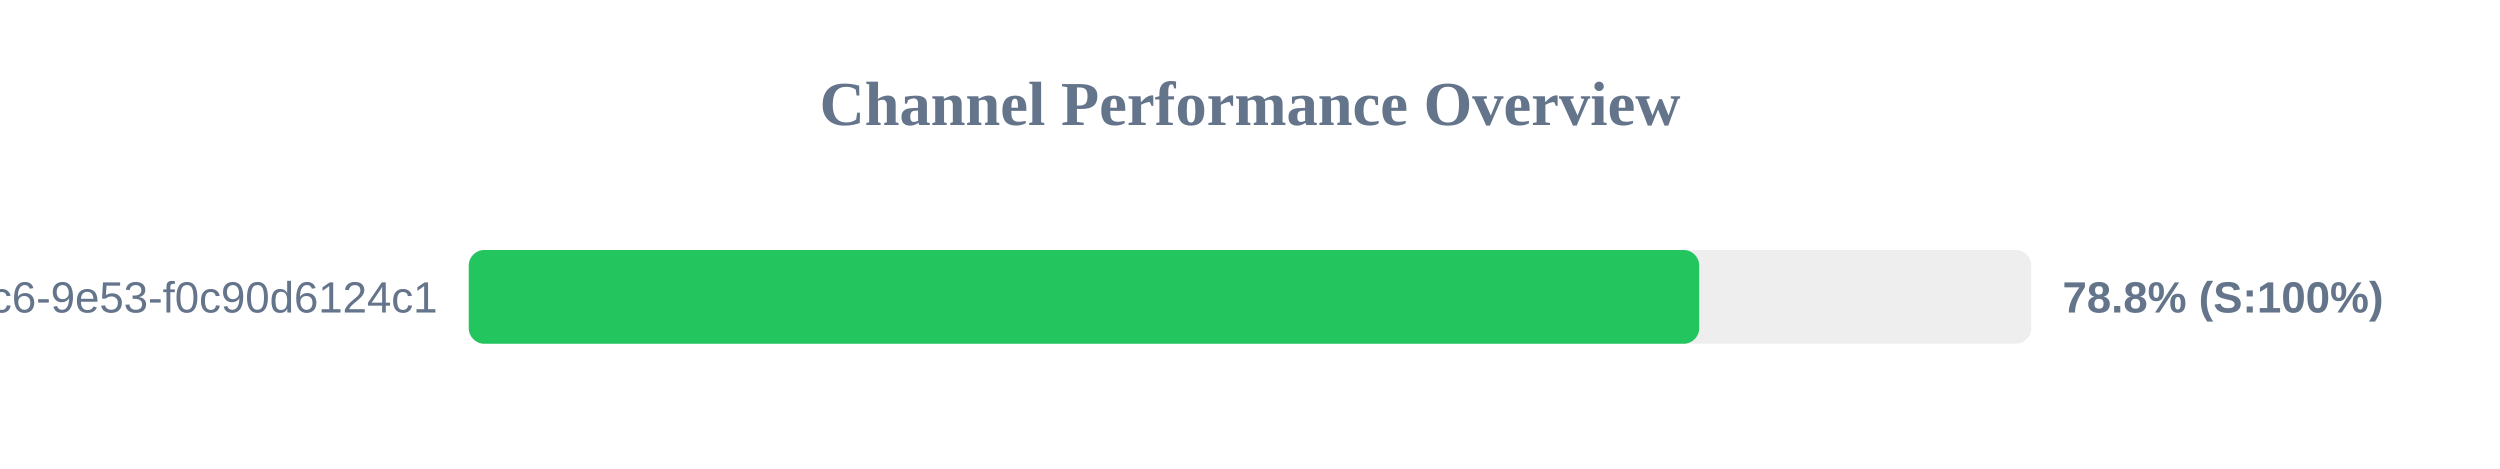
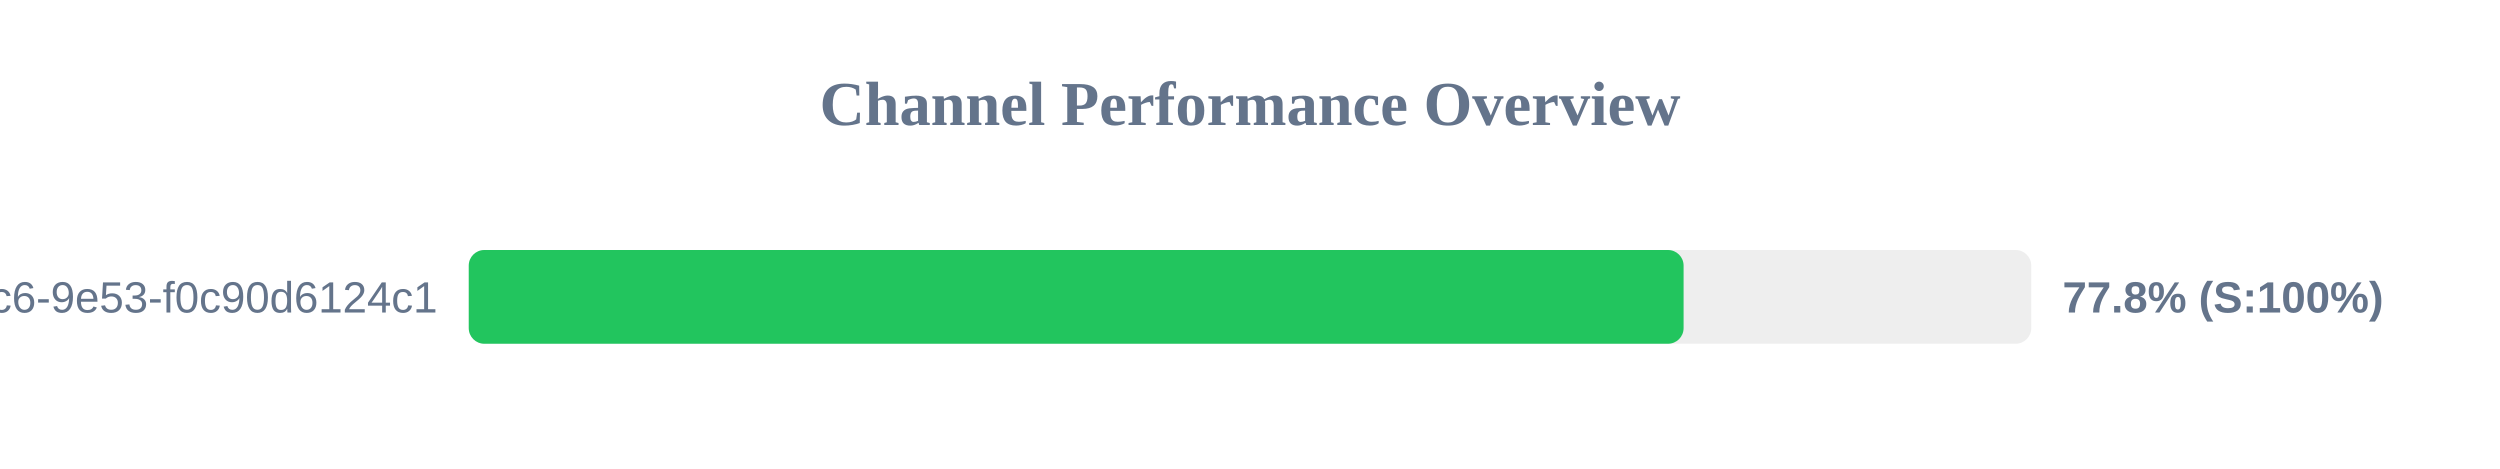
<svg xmlns="http://www.w3.org/2000/svg" width="800" height="150" version="1.1">
  <style>
        .row { font: 14px Arial; fill: #64748b; }
        .score { font: bold 14px Arial; fill: #64748b; }
    </style>
  <text x="400" y="40" text-anchor="middle" font-size="20px" font-weight="bold" fill="#64748b">Channel Performance Overview</text>
  <rect x="150" y="80" width="500" height="30" fill="#eee" rx="5" />
-   <rect x="150" y="80" width="393.75" height="30" fill="#22c55e" rx="5" />
+   <rect x="150" y="80" width="388.75" height="30" fill="#22c55e" rx="5" />
  <text x="140" y="100" text-anchor="end" class="row">?uuid=4685eb2a-5ddb-4dc6-9e53-f0c90d6124c1</text>
-   <text x="660" y="100" text-anchor="start" class="score">78.8% (S:100%)</text>
+   <text x="660" y="100" text-anchor="start" class="score">77.8% (S:100%)</text>
</svg>
